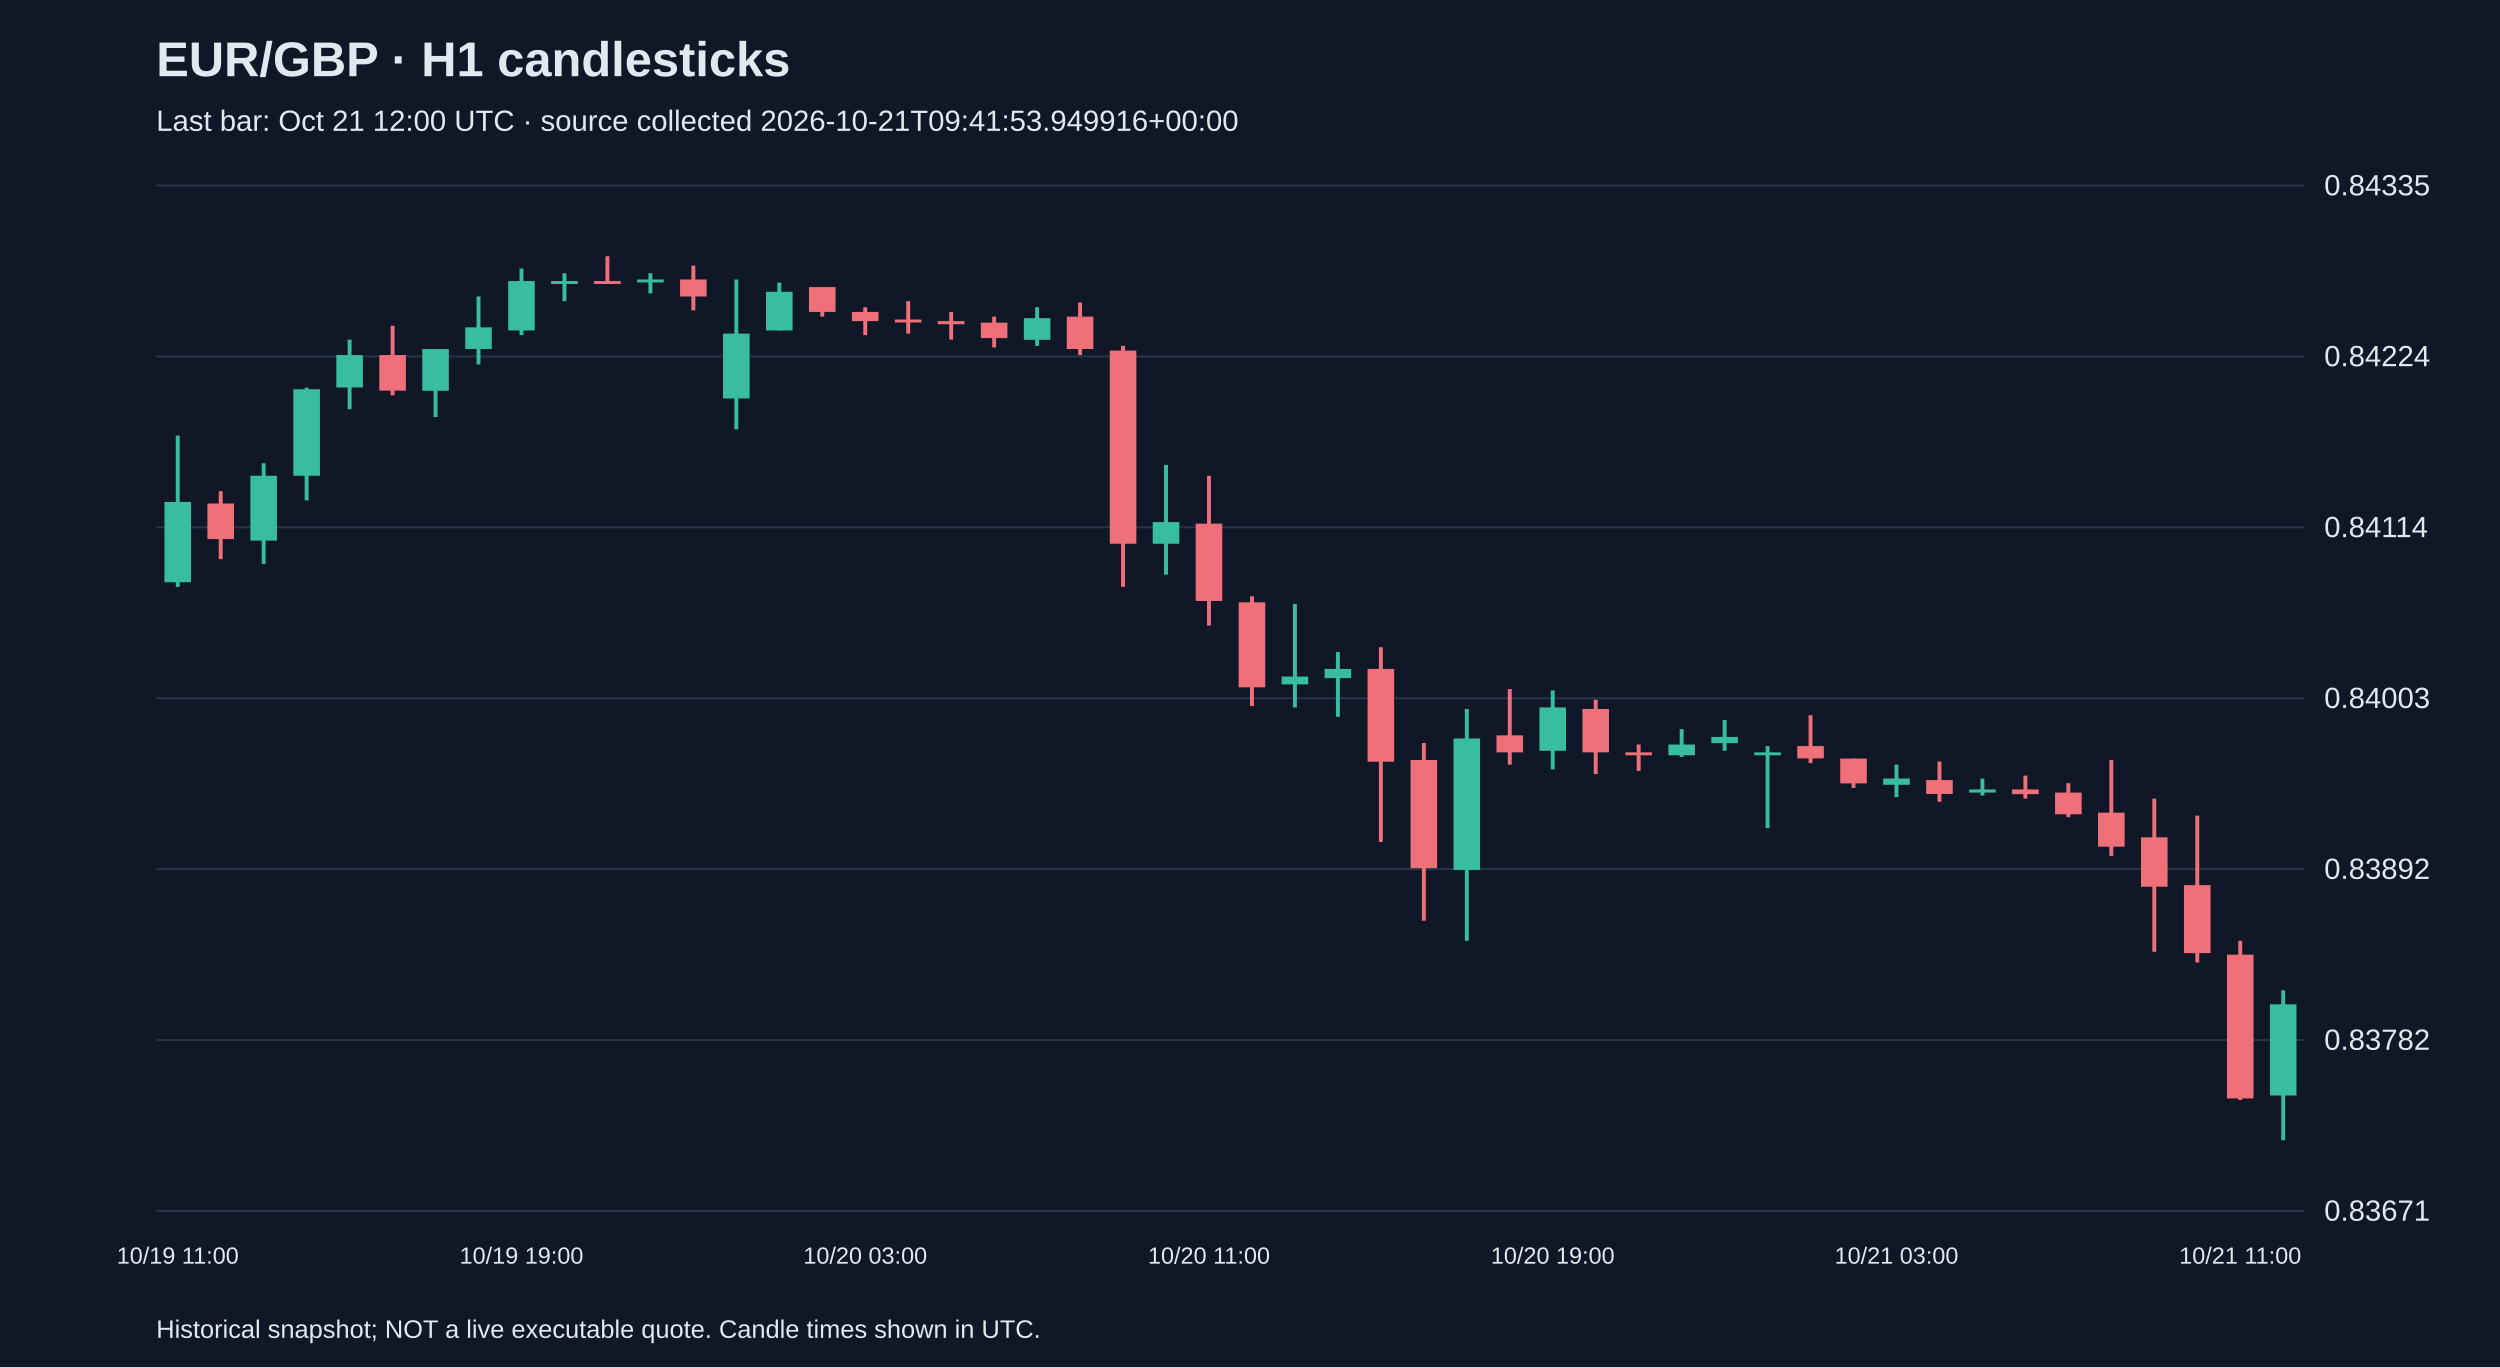
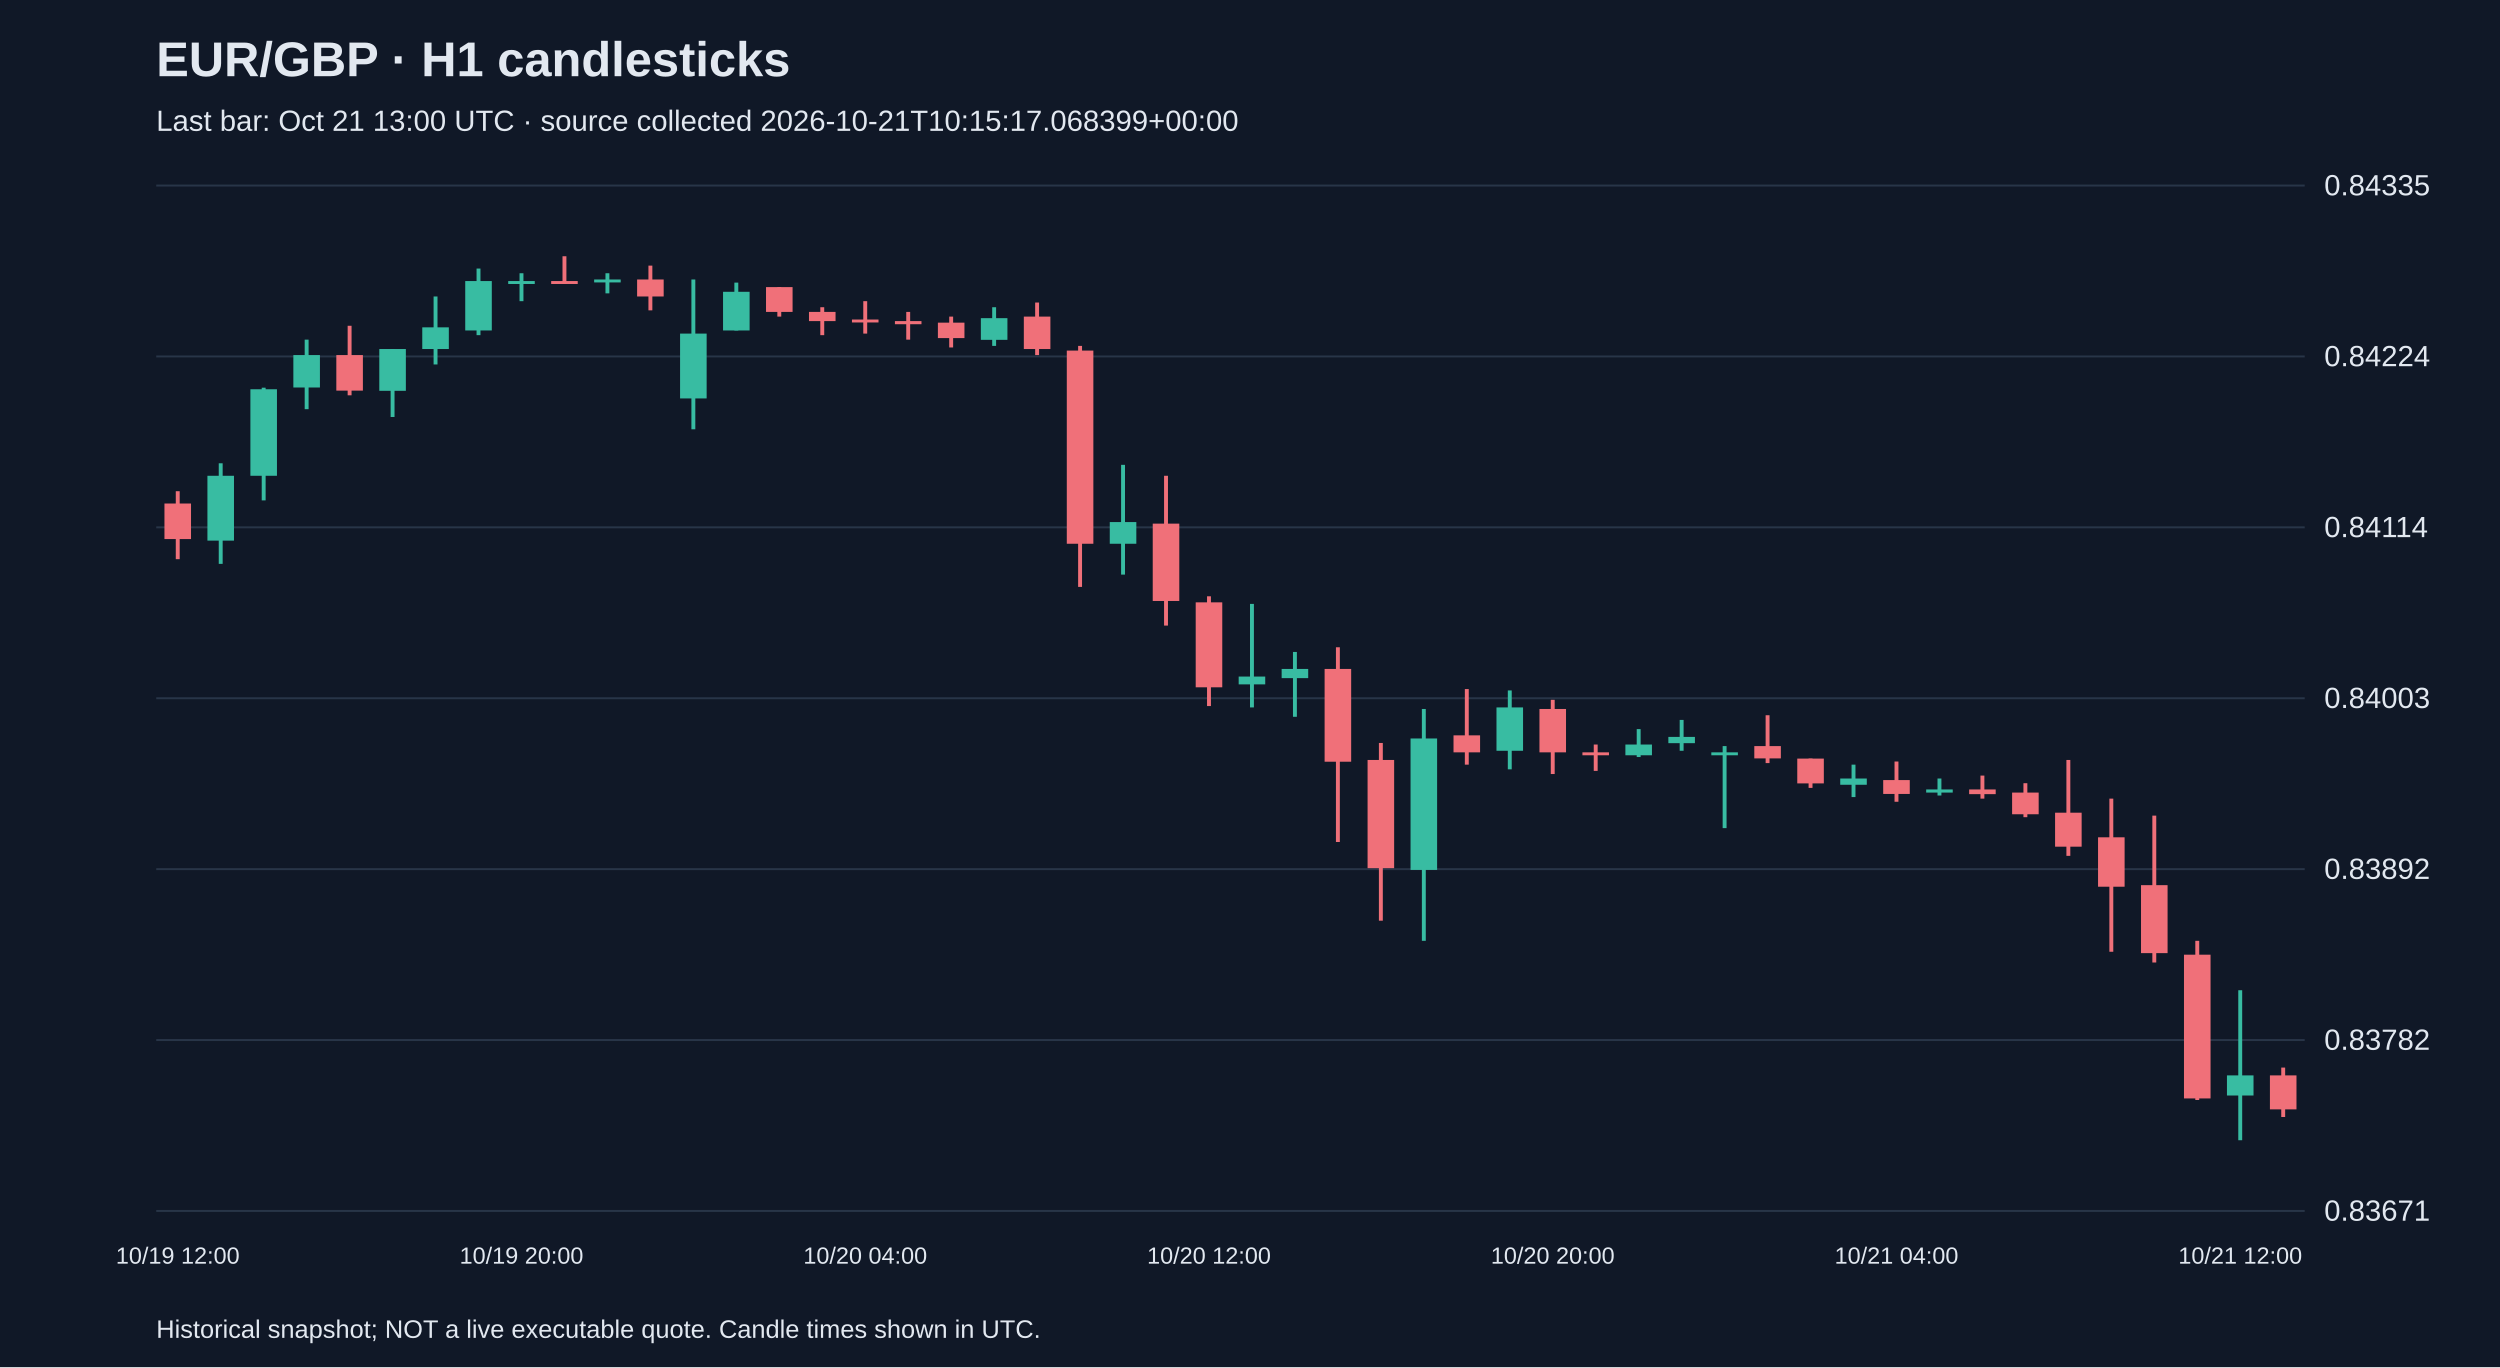
<svg xmlns="http://www.w3.org/2000/svg" viewBox="0 0 1280 700">
  <rect width="100%" height="100%" fill="#101827" />
  <style>text{font-family:Arial,sans-serif;fill:#e2e8f0}</style>
  <text x="80" y="39" font-size="25" font-weight="bold">EUR/GBP · H1 candlesticks</text>
-   <text x="80" y="67" font-size="15" fill="#a6b1c5">Last bar: Oct 21 12:00 UTC · source collected 2026-10-21T09:41:53.949916+00:00</text>
+   <text x="80" y="67" font-size="15" fill="#a6b1c5">Last bar: Oct 21 13:00 UTC · source collected 2026-10-21T10:15:17.068399+00:00</text>
  <line x1="80" y1="620.0" x2="1180" y2="620.0" stroke="#283548" />
  <text x="1190" y="625.0" font-size="15">0.83671</text>
  <line x1="80" y1="532.5" x2="1180" y2="532.5" stroke="#283548" />
  <text x="1190" y="537.5" font-size="15">0.83782</text>
  <line x1="80" y1="445.0" x2="1180" y2="445.0" stroke="#283548" />
  <text x="1190" y="450.0" font-size="15">0.83892</text>
  <line x1="80" y1="357.5" x2="1180" y2="357.5" stroke="#283548" />
  <text x="1190" y="362.5" font-size="15">0.84003</text>
  <line x1="80" y1="270.0" x2="1180" y2="270.0" stroke="#283548" />
  <text x="1190" y="275.0" font-size="15">0.84114</text>
  <line x1="80" y1="182.5" x2="1180" y2="182.5" stroke="#283548" />
  <text x="1190" y="187.5" font-size="15">0.84224</text>
  <line x1="80" y1="95.0" x2="1180" y2="95.0" stroke="#283548" />
  <text x="1190" y="100.0" font-size="15">0.84335</text>
-   <line x1="91.0" y1="223.0" x2="91.0" y2="300.5" stroke="#38bca2" stroke-width="2" />
-   <rect x="84.2" y="257.0" width="13.6" height="41.1" fill="#38bca2" />
-   <text x="91.0" y="647" text-anchor="middle" font-size="12">10/19 11:00</text>
-   <line x1="113.0" y1="251.5" x2="113.0" y2="286.3" stroke="#f07079" stroke-width="2" />
-   <rect x="106.2" y="257.8" width="13.6" height="18.2" fill="#f07079" />
-   <line x1="135.0" y1="237.2" x2="135.0" y2="288.7" stroke="#38bca2" stroke-width="2" />
-   <rect x="128.2" y="243.6" width="13.6" height="33.2" fill="#38bca2" />
-   <line x1="157.0" y1="198.5" x2="157.0" y2="256.2" stroke="#38bca2" stroke-width="2" />
-   <rect x="150.2" y="199.3" width="13.6" height="44.3" fill="#38bca2" />
-   <line x1="179.0" y1="173.9" x2="179.0" y2="209.5" stroke="#38bca2" stroke-width="2" />
-   <rect x="172.2" y="181.8" width="13.6" height="16.6" fill="#38bca2" />
-   <line x1="201.0" y1="166.8" x2="201.0" y2="202.4" stroke="#f07079" stroke-width="2" />
-   <rect x="194.2" y="181.8" width="13.6" height="18.2" fill="#f07079" />
-   <line x1="223.0" y1="178.7" x2="223.0" y2="213.5" stroke="#38bca2" stroke-width="2" />
-   <rect x="216.2" y="178.7" width="13.6" height="21.4" fill="#38bca2" />
-   <line x1="245.0" y1="151.8" x2="245.0" y2="186.6" stroke="#38bca2" stroke-width="2" />
-   <rect x="238.2" y="167.6" width="13.6" height="11.1" fill="#38bca2" />
-   <line x1="267.0" y1="137.5" x2="267.0" y2="171.6" stroke="#38bca2" stroke-width="2" />
-   <rect x="260.2" y="143.9" width="13.6" height="25.3" fill="#38bca2" />
-   <text x="267.0" y="647" text-anchor="middle" font-size="12">10/19 19:00</text>
-   <line x1="289.0" y1="139.9" x2="289.0" y2="154.2" stroke="#38bca2" stroke-width="2" />
-   <rect x="282.2" y="143.9" width="13.6" height="1.5" fill="#38bca2" />
-   <line x1="311.0" y1="131.2" x2="311.0" y2="145.4" stroke="#f07079" stroke-width="2" />
-   <rect x="304.2" y="143.9" width="13.6" height="1.5" fill="#f07079" />
-   <line x1="333.0" y1="139.9" x2="333.0" y2="150.2" stroke="#38bca2" stroke-width="2" />
-   <rect x="326.2" y="143.1" width="13.6" height="1.5" fill="#38bca2" />
-   <line x1="355.0" y1="136.0" x2="355.0" y2="158.9" stroke="#f07079" stroke-width="2" />
-   <rect x="348.2" y="143.1" width="13.6" height="8.7" fill="#f07079" />
-   <line x1="377.0" y1="143.1" x2="377.0" y2="219.8" stroke="#38bca2" stroke-width="2" />
-   <rect x="370.2" y="170.8" width="13.6" height="33.2" fill="#38bca2" />
-   <line x1="399.0" y1="144.7" x2="399.0" y2="169.2" stroke="#38bca2" stroke-width="2" />
-   <rect x="392.2" y="149.4" width="13.6" height="19.8" fill="#38bca2" />
-   <line x1="421.0" y1="147.0" x2="421.0" y2="162.1" stroke="#f07079" stroke-width="2" />
-   <rect x="414.2" y="147.0" width="13.6" height="12.7" fill="#f07079" />
-   <line x1="443.0" y1="157.3" x2="443.0" y2="171.6" stroke="#f07079" stroke-width="2" />
-   <rect x="436.2" y="159.7" width="13.6" height="4.7" fill="#f07079" />
-   <text x="443.0" y="647" text-anchor="middle" font-size="12">10/20 03:00</text>
-   <line x1="465.0" y1="154.2" x2="465.0" y2="170.8" stroke="#f07079" stroke-width="2" />
-   <rect x="458.2" y="163.6" width="13.6" height="1.5" fill="#f07079" />
-   <line x1="487.0" y1="159.7" x2="487.0" y2="173.9" stroke="#f07079" stroke-width="2" />
-   <rect x="480.2" y="164.4" width="13.6" height="1.6" fill="#f07079" />
-   <line x1="509.0" y1="162.1" x2="509.0" y2="177.9" stroke="#f07079" stroke-width="2" />
-   <rect x="502.2" y="165.2" width="13.6" height="7.9" fill="#f07079" />
-   <line x1="531.0" y1="157.3" x2="531.0" y2="177.1" stroke="#38bca2" stroke-width="2" />
-   <rect x="524.2" y="162.9" width="13.6" height="11.1" fill="#38bca2" />
-   <line x1="553.0" y1="154.9" x2="553.0" y2="181.8" stroke="#f07079" stroke-width="2" />
-   <rect x="546.2" y="162.1" width="13.6" height="16.6" fill="#f07079" />
-   <line x1="575.0" y1="177.1" x2="575.0" y2="300.5" stroke="#f07079" stroke-width="2" />
-   <rect x="568.2" y="179.5" width="13.6" height="98.9" fill="#f07079" />
-   <line x1="597.0" y1="238.0" x2="597.0" y2="294.2" stroke="#38bca2" stroke-width="2" />
-   <rect x="590.2" y="267.3" width="13.6" height="11.1" fill="#38bca2" />
-   <line x1="619.0" y1="243.6" x2="619.0" y2="320.3" stroke="#f07079" stroke-width="2" />
-   <rect x="612.2" y="268.1" width="13.6" height="39.6" fill="#f07079" />
-   <text x="619.0" y="647" text-anchor="middle" font-size="12">10/20 11:00</text>
-   <line x1="641.0" y1="305.3" x2="641.0" y2="361.5" stroke="#f07079" stroke-width="2" />
-   <rect x="634.2" y="308.4" width="13.6" height="43.5" fill="#f07079" />
-   <line x1="663.0" y1="309.2" x2="663.0" y2="362.2" stroke="#38bca2" stroke-width="2" />
-   <rect x="656.2" y="346.4" width="13.6" height="4.0" fill="#38bca2" />
-   <line x1="685.0" y1="333.8" x2="685.0" y2="367.0" stroke="#38bca2" stroke-width="2" />
-   <rect x="678.2" y="342.5" width="13.6" height="4.7" fill="#38bca2" />
-   <line x1="707.0" y1="331.4" x2="707.0" y2="431.1" stroke="#f07079" stroke-width="2" />
-   <rect x="700.2" y="342.5" width="13.6" height="47.5" fill="#f07079" />
-   <line x1="729.0" y1="380.4" x2="729.0" y2="471.4" stroke="#f07079" stroke-width="2" />
-   <rect x="722.2" y="389.1" width="13.6" height="55.4" fill="#f07079" />
-   <line x1="751.0" y1="363.0" x2="751.0" y2="481.7" stroke="#38bca2" stroke-width="2" />
-   <rect x="744.2" y="378.1" width="13.6" height="67.3" fill="#38bca2" />
-   <line x1="773.0" y1="352.8" x2="773.0" y2="391.5" stroke="#f07079" stroke-width="2" />
-   <rect x="766.2" y="376.5" width="13.6" height="8.7" fill="#f07079" />
-   <line x1="795.0" y1="353.5" x2="795.0" y2="393.9" stroke="#38bca2" stroke-width="2" />
-   <rect x="788.2" y="362.2" width="13.6" height="22.2" fill="#38bca2" />
-   <text x="795.0" y="647" text-anchor="middle" font-size="12">10/20 19:00</text>
-   <line x1="817.0" y1="358.3" x2="817.0" y2="396.3" stroke="#f07079" stroke-width="2" />
-   <rect x="810.2" y="363.0" width="13.6" height="22.2" fill="#f07079" />
-   <line x1="839.0" y1="381.2" x2="839.0" y2="394.7" stroke="#f07079" stroke-width="2" />
-   <rect x="832.2" y="385.2" width="13.6" height="1.5" fill="#f07079" />
-   <line x1="861.0" y1="373.3" x2="861.0" y2="387.6" stroke="#38bca2" stroke-width="2" />
-   <rect x="854.2" y="381.2" width="13.6" height="5.5" fill="#38bca2" />
-   <line x1="883.0" y1="368.6" x2="883.0" y2="384.4" stroke="#38bca2" stroke-width="2" />
-   <rect x="876.2" y="377.3" width="13.6" height="3.2" fill="#38bca2" />
-   <line x1="905.0" y1="382.0" x2="905.0" y2="424.0" stroke="#38bca2" stroke-width="2" />
-   <rect x="898.2" y="385.2" width="13.6" height="1.5" fill="#38bca2" />
-   <line x1="927.0" y1="366.2" x2="927.0" y2="390.7" stroke="#f07079" stroke-width="2" />
-   <rect x="920.2" y="382.0" width="13.6" height="6.3" fill="#f07079" />
-   <line x1="949.0" y1="388.4" x2="949.0" y2="403.4" stroke="#f07079" stroke-width="2" />
-   <rect x="942.2" y="388.4" width="13.6" height="12.7" fill="#f07079" />
-   <line x1="971.0" y1="391.5" x2="971.0" y2="408.1" stroke="#38bca2" stroke-width="2" />
-   <rect x="964.2" y="398.6" width="13.6" height="3.2" fill="#38bca2" />
-   <text x="971.0" y="647" text-anchor="middle" font-size="12">10/21 03:00</text>
-   <line x1="993.0" y1="389.9" x2="993.0" y2="410.5" stroke="#f07079" stroke-width="2" />
-   <rect x="986.2" y="399.4" width="13.6" height="7.1" fill="#f07079" />
-   <line x1="1015.0" y1="398.6" x2="1015.0" y2="407.3" stroke="#38bca2" stroke-width="2" />
-   <rect x="1008.2" y="404.2" width="13.6" height="1.6" fill="#38bca2" />
-   <line x1="1037.0" y1="397.1" x2="1037.0" y2="408.9" stroke="#f07079" stroke-width="2" />
-   <rect x="1030.2" y="404.2" width="13.6" height="2.4" fill="#f07079" />
-   <line x1="1059.0" y1="401.0" x2="1059.0" y2="418.4" stroke="#f07079" stroke-width="2" />
-   <rect x="1052.2" y="405.8" width="13.6" height="11.1" fill="#f07079" />
-   <line x1="1081.0" y1="389.1" x2="1081.0" y2="438.2" stroke="#f07079" stroke-width="2" />
-   <rect x="1074.2" y="416.1" width="13.6" height="17.4" fill="#f07079" />
-   <line x1="1103.0" y1="408.9" x2="1103.0" y2="487.3" stroke="#f07079" stroke-width="2" />
-   <rect x="1096.2" y="428.7" width="13.6" height="25.3" fill="#f07079" />
-   <line x1="1125.0" y1="417.6" x2="1125.0" y2="492.8" stroke="#f07079" stroke-width="2" />
-   <rect x="1118.2" y="453.2" width="13.6" height="34.8" fill="#f07079" />
-   <line x1="1147.0" y1="481.7" x2="1147.0" y2="563.2" stroke="#f07079" stroke-width="2" />
-   <rect x="1140.2" y="488.8" width="13.6" height="73.6" fill="#f07079" />
-   <text x="1147.0" y="647" text-anchor="middle" font-size="12">10/21 11:00</text>
-   <line x1="1169.0" y1="507.0" x2="1169.0" y2="583.8" stroke="#38bca2" stroke-width="2" />
-   <rect x="1162.2" y="514.2" width="13.6" height="46.7" fill="#38bca2" />
+   <line x1="91.0" y1="251.5" x2="91.0" y2="286.3" stroke="#f07079" stroke-width="2" />
+   <rect x="84.2" y="257.8" width="13.6" height="18.2" fill="#f07079" />
+   <text x="91.0" y="647" text-anchor="middle" font-size="12">10/19 12:00</text>
+   <line x1="113.0" y1="237.2" x2="113.0" y2="288.7" stroke="#38bca2" stroke-width="2" />
+   <rect x="106.2" y="243.6" width="13.6" height="33.2" fill="#38bca2" />
+   <line x1="135.0" y1="198.5" x2="135.0" y2="256.2" stroke="#38bca2" stroke-width="2" />
+   <rect x="128.2" y="199.3" width="13.6" height="44.3" fill="#38bca2" />
+   <line x1="157.0" y1="173.9" x2="157.0" y2="209.5" stroke="#38bca2" stroke-width="2" />
+   <rect x="150.2" y="181.8" width="13.6" height="16.6" fill="#38bca2" />
+   <line x1="179.0" y1="166.8" x2="179.0" y2="202.4" stroke="#f07079" stroke-width="2" />
+   <rect x="172.2" y="181.8" width="13.6" height="18.2" fill="#f07079" />
+   <line x1="201.0" y1="178.7" x2="201.0" y2="213.5" stroke="#38bca2" stroke-width="2" />
+   <rect x="194.2" y="178.7" width="13.6" height="21.4" fill="#38bca2" />
+   <line x1="223.0" y1="151.8" x2="223.0" y2="186.6" stroke="#38bca2" stroke-width="2" />
+   <rect x="216.2" y="167.6" width="13.6" height="11.1" fill="#38bca2" />
+   <line x1="245.0" y1="137.5" x2="245.0" y2="171.6" stroke="#38bca2" stroke-width="2" />
+   <rect x="238.2" y="143.9" width="13.6" height="25.3" fill="#38bca2" />
+   <line x1="267.0" y1="139.9" x2="267.0" y2="154.2" stroke="#38bca2" stroke-width="2" />
+   <rect x="260.2" y="143.9" width="13.6" height="1.5" fill="#38bca2" />
+   <text x="267.0" y="647" text-anchor="middle" font-size="12">10/19 20:00</text>
+   <line x1="289.0" y1="131.2" x2="289.0" y2="145.4" stroke="#f07079" stroke-width="2" />
+   <rect x="282.2" y="143.9" width="13.6" height="1.5" fill="#f07079" />
+   <line x1="311.0" y1="139.9" x2="311.0" y2="150.2" stroke="#38bca2" stroke-width="2" />
+   <rect x="304.2" y="143.1" width="13.6" height="1.5" fill="#38bca2" />
+   <line x1="333.0" y1="136.0" x2="333.0" y2="158.9" stroke="#f07079" stroke-width="2" />
+   <rect x="326.2" y="143.1" width="13.6" height="8.7" fill="#f07079" />
+   <line x1="355.0" y1="143.1" x2="355.0" y2="219.8" stroke="#38bca2" stroke-width="2" />
+   <rect x="348.2" y="170.8" width="13.6" height="33.2" fill="#38bca2" />
+   <line x1="377.0" y1="144.7" x2="377.0" y2="169.2" stroke="#38bca2" stroke-width="2" />
+   <rect x="370.2" y="149.4" width="13.6" height="19.8" fill="#38bca2" />
+   <line x1="399.0" y1="147.0" x2="399.0" y2="162.1" stroke="#f07079" stroke-width="2" />
+   <rect x="392.2" y="147.0" width="13.6" height="12.7" fill="#f07079" />
+   <line x1="421.0" y1="157.3" x2="421.0" y2="171.6" stroke="#f07079" stroke-width="2" />
+   <rect x="414.2" y="159.7" width="13.6" height="4.7" fill="#f07079" />
+   <line x1="443.0" y1="154.2" x2="443.0" y2="170.8" stroke="#f07079" stroke-width="2" />
+   <rect x="436.2" y="163.6" width="13.6" height="1.5" fill="#f07079" />
+   <text x="443.0" y="647" text-anchor="middle" font-size="12">10/20 04:00</text>
+   <line x1="465.0" y1="159.7" x2="465.0" y2="173.9" stroke="#f07079" stroke-width="2" />
+   <rect x="458.2" y="164.4" width="13.6" height="1.6" fill="#f07079" />
+   <line x1="487.0" y1="162.1" x2="487.0" y2="177.9" stroke="#f07079" stroke-width="2" />
+   <rect x="480.2" y="165.2" width="13.6" height="7.9" fill="#f07079" />
+   <line x1="509.0" y1="157.3" x2="509.0" y2="177.1" stroke="#38bca2" stroke-width="2" />
+   <rect x="502.2" y="162.9" width="13.6" height="11.1" fill="#38bca2" />
+   <line x1="531.0" y1="154.9" x2="531.0" y2="181.8" stroke="#f07079" stroke-width="2" />
+   <rect x="524.2" y="162.1" width="13.6" height="16.6" fill="#f07079" />
+   <line x1="553.0" y1="177.1" x2="553.0" y2="300.5" stroke="#f07079" stroke-width="2" />
+   <rect x="546.2" y="179.5" width="13.6" height="98.9" fill="#f07079" />
+   <line x1="575.0" y1="238.0" x2="575.0" y2="294.2" stroke="#38bca2" stroke-width="2" />
+   <rect x="568.2" y="267.3" width="13.6" height="11.1" fill="#38bca2" />
+   <line x1="597.0" y1="243.6" x2="597.0" y2="320.3" stroke="#f07079" stroke-width="2" />
+   <rect x="590.2" y="268.1" width="13.6" height="39.6" fill="#f07079" />
+   <line x1="619.0" y1="305.3" x2="619.0" y2="361.5" stroke="#f07079" stroke-width="2" />
+   <rect x="612.2" y="308.4" width="13.6" height="43.5" fill="#f07079" />
+   <text x="619.0" y="647" text-anchor="middle" font-size="12">10/20 12:00</text>
+   <line x1="641.0" y1="309.2" x2="641.0" y2="362.2" stroke="#38bca2" stroke-width="2" />
+   <rect x="634.2" y="346.4" width="13.6" height="4.0" fill="#38bca2" />
+   <line x1="663.0" y1="333.8" x2="663.0" y2="367.0" stroke="#38bca2" stroke-width="2" />
+   <rect x="656.2" y="342.5" width="13.6" height="4.7" fill="#38bca2" />
+   <line x1="685.0" y1="331.4" x2="685.0" y2="431.1" stroke="#f07079" stroke-width="2" />
+   <rect x="678.2" y="342.5" width="13.6" height="47.5" fill="#f07079" />
+   <line x1="707.0" y1="380.4" x2="707.0" y2="471.4" stroke="#f07079" stroke-width="2" />
+   <rect x="700.2" y="389.1" width="13.6" height="55.4" fill="#f07079" />
+   <line x1="729.0" y1="363.0" x2="729.0" y2="481.7" stroke="#38bca2" stroke-width="2" />
+   <rect x="722.2" y="378.1" width="13.6" height="67.3" fill="#38bca2" />
+   <line x1="751.0" y1="352.8" x2="751.0" y2="391.5" stroke="#f07079" stroke-width="2" />
+   <rect x="744.2" y="376.5" width="13.6" height="8.7" fill="#f07079" />
+   <line x1="773.0" y1="353.5" x2="773.0" y2="393.9" stroke="#38bca2" stroke-width="2" />
+   <rect x="766.2" y="362.2" width="13.6" height="22.2" fill="#38bca2" />
+   <line x1="795.0" y1="358.3" x2="795.0" y2="396.3" stroke="#f07079" stroke-width="2" />
+   <rect x="788.2" y="363.0" width="13.6" height="22.2" fill="#f07079" />
+   <text x="795.0" y="647" text-anchor="middle" font-size="12">10/20 20:00</text>
+   <line x1="817.0" y1="381.2" x2="817.0" y2="394.7" stroke="#f07079" stroke-width="2" />
+   <rect x="810.2" y="385.2" width="13.6" height="1.5" fill="#f07079" />
+   <line x1="839.0" y1="373.3" x2="839.0" y2="387.6" stroke="#38bca2" stroke-width="2" />
+   <rect x="832.2" y="381.2" width="13.6" height="5.5" fill="#38bca2" />
+   <line x1="861.0" y1="368.6" x2="861.0" y2="384.4" stroke="#38bca2" stroke-width="2" />
+   <rect x="854.2" y="377.3" width="13.6" height="3.2" fill="#38bca2" />
+   <line x1="883.0" y1="382.0" x2="883.0" y2="424.0" stroke="#38bca2" stroke-width="2" />
+   <rect x="876.2" y="385.2" width="13.6" height="1.5" fill="#38bca2" />
+   <line x1="905.0" y1="366.2" x2="905.0" y2="390.7" stroke="#f07079" stroke-width="2" />
+   <rect x="898.2" y="382.0" width="13.6" height="6.3" fill="#f07079" />
+   <line x1="927.0" y1="388.4" x2="927.0" y2="403.4" stroke="#f07079" stroke-width="2" />
+   <rect x="920.2" y="388.4" width="13.6" height="12.7" fill="#f07079" />
+   <line x1="949.0" y1="391.5" x2="949.0" y2="408.1" stroke="#38bca2" stroke-width="2" />
+   <rect x="942.2" y="398.6" width="13.6" height="3.2" fill="#38bca2" />
+   <line x1="971.0" y1="389.9" x2="971.0" y2="410.5" stroke="#f07079" stroke-width="2" />
+   <rect x="964.2" y="399.4" width="13.6" height="7.1" fill="#f07079" />
+   <text x="971.0" y="647" text-anchor="middle" font-size="12">10/21 04:00</text>
+   <line x1="993.0" y1="398.6" x2="993.0" y2="407.3" stroke="#38bca2" stroke-width="2" />
+   <rect x="986.2" y="404.2" width="13.6" height="1.6" fill="#38bca2" />
+   <line x1="1015.0" y1="397.1" x2="1015.0" y2="408.9" stroke="#f07079" stroke-width="2" />
+   <rect x="1008.2" y="404.2" width="13.6" height="2.4" fill="#f07079" />
+   <line x1="1037.0" y1="401.0" x2="1037.0" y2="418.4" stroke="#f07079" stroke-width="2" />
+   <rect x="1030.2" y="405.8" width="13.6" height="11.1" fill="#f07079" />
+   <line x1="1059.0" y1="389.1" x2="1059.0" y2="438.2" stroke="#f07079" stroke-width="2" />
+   <rect x="1052.2" y="416.1" width="13.6" height="17.4" fill="#f07079" />
+   <line x1="1081.0" y1="408.9" x2="1081.0" y2="487.3" stroke="#f07079" stroke-width="2" />
+   <rect x="1074.2" y="428.7" width="13.6" height="25.3" fill="#f07079" />
+   <line x1="1103.0" y1="417.6" x2="1103.0" y2="492.8" stroke="#f07079" stroke-width="2" />
+   <rect x="1096.2" y="453.2" width="13.6" height="34.8" fill="#f07079" />
+   <line x1="1125.0" y1="481.7" x2="1125.0" y2="563.2" stroke="#f07079" stroke-width="2" />
+   <rect x="1118.2" y="488.8" width="13.6" height="73.6" fill="#f07079" />
+   <line x1="1147.0" y1="507.0" x2="1147.0" y2="583.8" stroke="#38bca2" stroke-width="2" />
+   <rect x="1140.2" y="550.6" width="13.6" height="10.3" fill="#38bca2" />
+   <text x="1147.0" y="647" text-anchor="middle" font-size="12">10/21 12:00</text>
+   <line x1="1169.0" y1="546.6" x2="1169.0" y2="571.9" stroke="#f07079" stroke-width="2" />
+   <rect x="1162.2" y="550.6" width="13.6" height="17.4" fill="#f07079" />
  <text x="80" y="685" font-size="13">Historical snapshot; NOT a live executable quote. Candle times shown in UTC.</text>
</svg>
